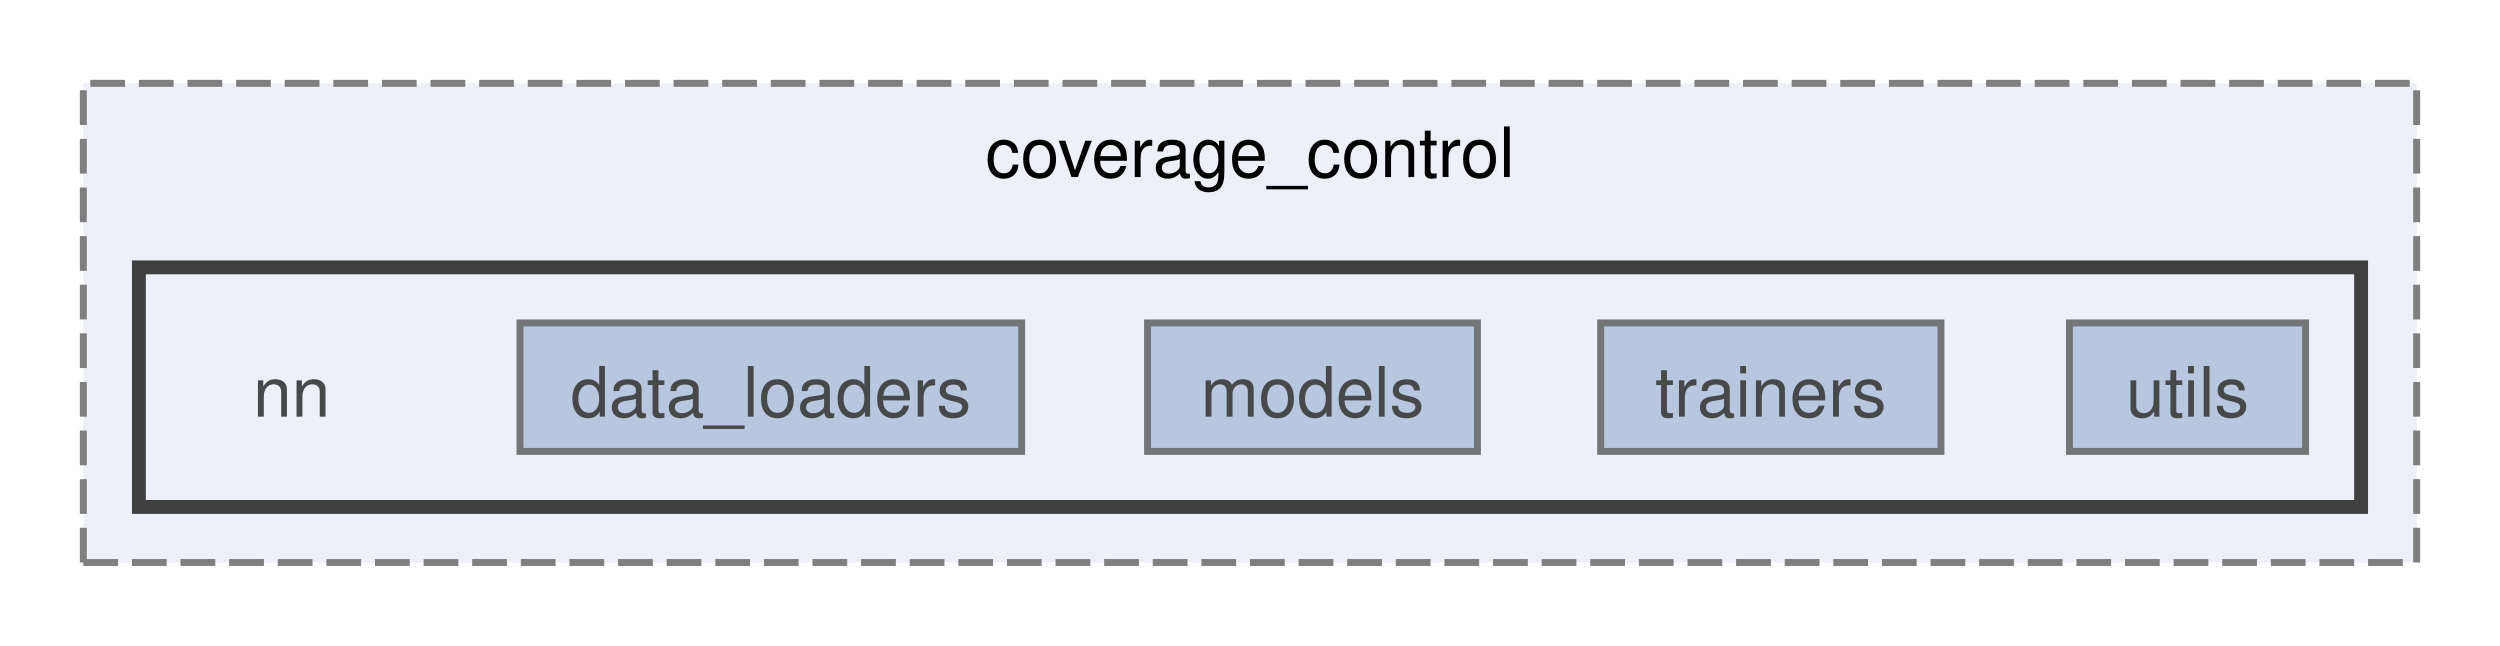
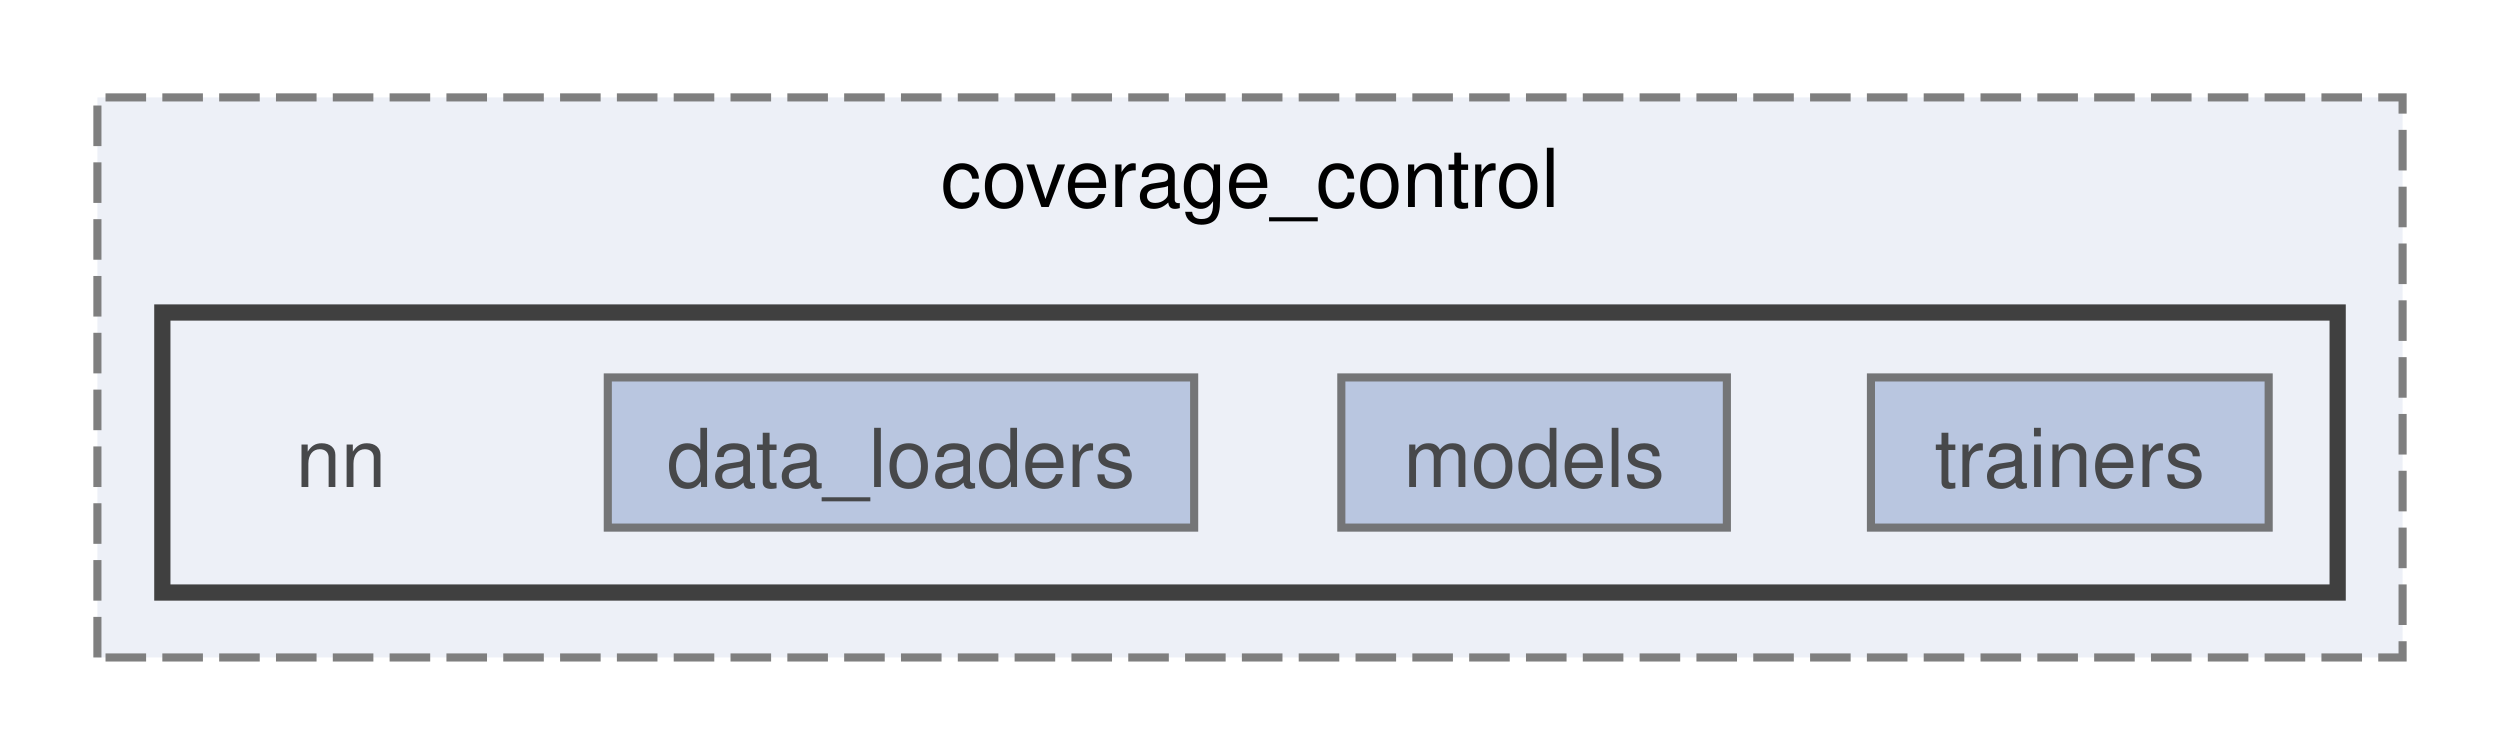
- <svg xmlns="http://www.w3.org/2000/svg" xmlns:xlink="http://www.w3.org/1999/xlink" width="360pt" height="93pt" viewBox="0.00 0.00 360.00 93.00">
+ <svg xmlns="http://www.w3.org/2000/svg" xmlns:xlink="http://www.w3.org/1999/xlink" width="308pt" height="93pt" viewBox="0.00 0.00 308.00 93.00">
  <svg id="main" version="1.1" xml:space="preserve">
    <style type="text/css">
.node, .edge {opacity: 0.7;}
.node.selected, .edge.selected {opacity: 1;}
.edge:hover path { stroke: red; }
.edge:hover polygon { stroke: red; fill: red; }
</style>
    <svg id="graph" class="graph">
      <g id="graph0" class="graph" transform="scale(1 1) rotate(0) translate(4 89)">
        <g id="clust1" class="cluster">
          <g id="a_clust1">
            <a xlink:href="dir_acc2690b8931d4a3a5ea03803c5e99fa.html" target="_top" xlink:title="coverage_control">
-               <polygon fill="#edf0f7" stroke="#7f7f7f" stroke-dasharray="5,2" points="8,-8 8,-77 344,-77 344,-8 8,-8" />
-               <text text-anchor="middle" x="176" y="-63.5" font-family="Helvetica,sans-Serif" font-size="10.00">coverage_control</text>
+               <polygon fill="#edf0f7" stroke="#7f7f7f" stroke-dasharray="5,2" points="8,-8 8,-77 292,-77 292,-8 8,-8" />
+               <text text-anchor="middle" x="150" y="-63.5" font-family="Helvetica,sans-Serif" font-size="10.00">coverage_control</text>
            </a>
          </g>
        </g>
        <g id="clust2" class="cluster">
          <g id="a_clust2">
            <a xlink:href="dir_1eee55202c0cce91315767def393924c.html" target="_top">
-               <polygon fill="#edf0f7" stroke="#404040" stroke-width="2" points="16,-16 16,-50.5 336,-50.5 336,-16 16,-16" />
+               <polygon fill="#edf0f7" stroke="#404040" stroke-width="2" points="16,-16 16,-50.5 284,-50.5 284,-16 16,-16" />
            </a>
          </g>
        </g>
        <g id="node1" class="node">
          <text text-anchor="middle" x="38" y="-29" font-family="Helvetica,sans-Serif" font-size="10.00">nn</text>
        </g>
        <g id="node2" class="node">
          <g id="a_node2">
            <a xlink:href="dir_504b7690b742bb5a9fcd26fad1f66c56.html" target="_top" xlink:title="data_loaders">
              <polygon fill="#a2b4d6" stroke="#404040" points="143.12,-42.5 70.88,-42.5 70.88,-24 143.12,-24 143.12,-42.5" />
              <text text-anchor="middle" x="107" y="-29" font-family="Helvetica,sans-Serif" font-size="10.00">data_loaders</text>
            </a>
          </g>
        </g>
        <g id="node3" class="node">
          <g id="a_node3">
            <a xlink:href="dir_6df5d5ec22ec72668a36b2662f971b49.html" target="_top" xlink:title="models">
              <polygon fill="#a2b4d6" stroke="#404040" points="208.75,-42.5 161.25,-42.5 161.25,-24 208.75,-24 208.75,-42.5" />
              <text text-anchor="middle" x="185" y="-29" font-family="Helvetica,sans-Serif" font-size="10.00">models</text>
            </a>
          </g>
        </g>
        <g id="node4" class="node">
          <g id="a_node4">
            <a xlink:href="dir_2db5b886db7632285d4fe5cd9dd3d8f0.html" target="_top" xlink:title="trainers">
              <polygon fill="#a2b4d6" stroke="#404040" points="275.5,-42.5 226.5,-42.5 226.5,-24 275.5,-24 275.5,-42.5" />
              <text text-anchor="middle" x="251" y="-29" font-family="Helvetica,sans-Serif" font-size="10.00">trainers</text>
            </a>
          </g>
        </g>
-         <g id="node5" class="node">
-           <g id="a_node5">
-             <a xlink:href="dir_ed7b78a82b14dbb74b1f6c0228eb2c67.html" target="_top" xlink:title="utils">
-               <polygon fill="#a2b4d6" stroke="#404040" points="328,-42.5 294,-42.5 294,-24 328,-24 328,-42.5" />
-               <text text-anchor="middle" x="311" y="-29" font-family="Helvetica,sans-Serif" font-size="10.00">utils</text>
-             </a>
-           </g>
-         </g>
      </g>
    </svg>
  </svg>
  <style type="text/css">

[data-mouse-over-selected='false'] { opacity: 0.7; }
[data-mouse-over-selected='true']  { opacity: 1.0; }

</style>
</svg>
